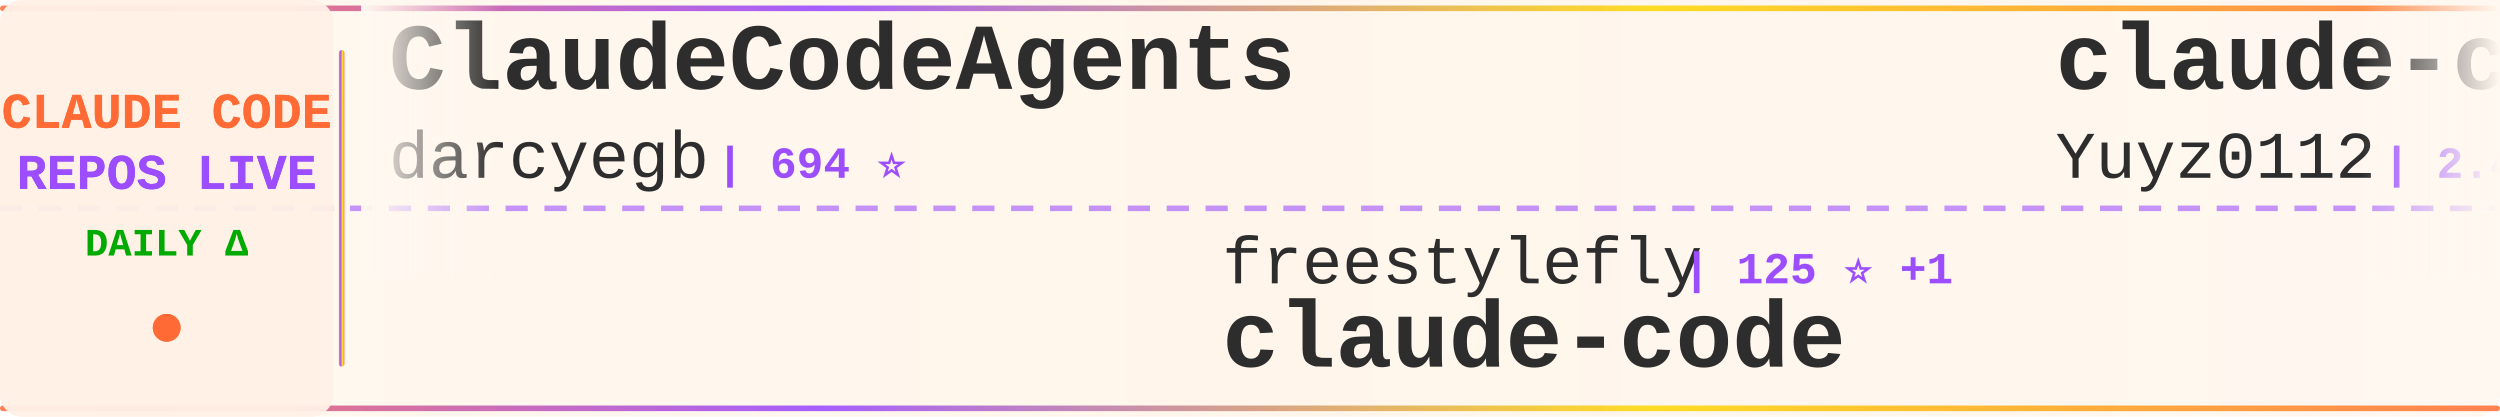
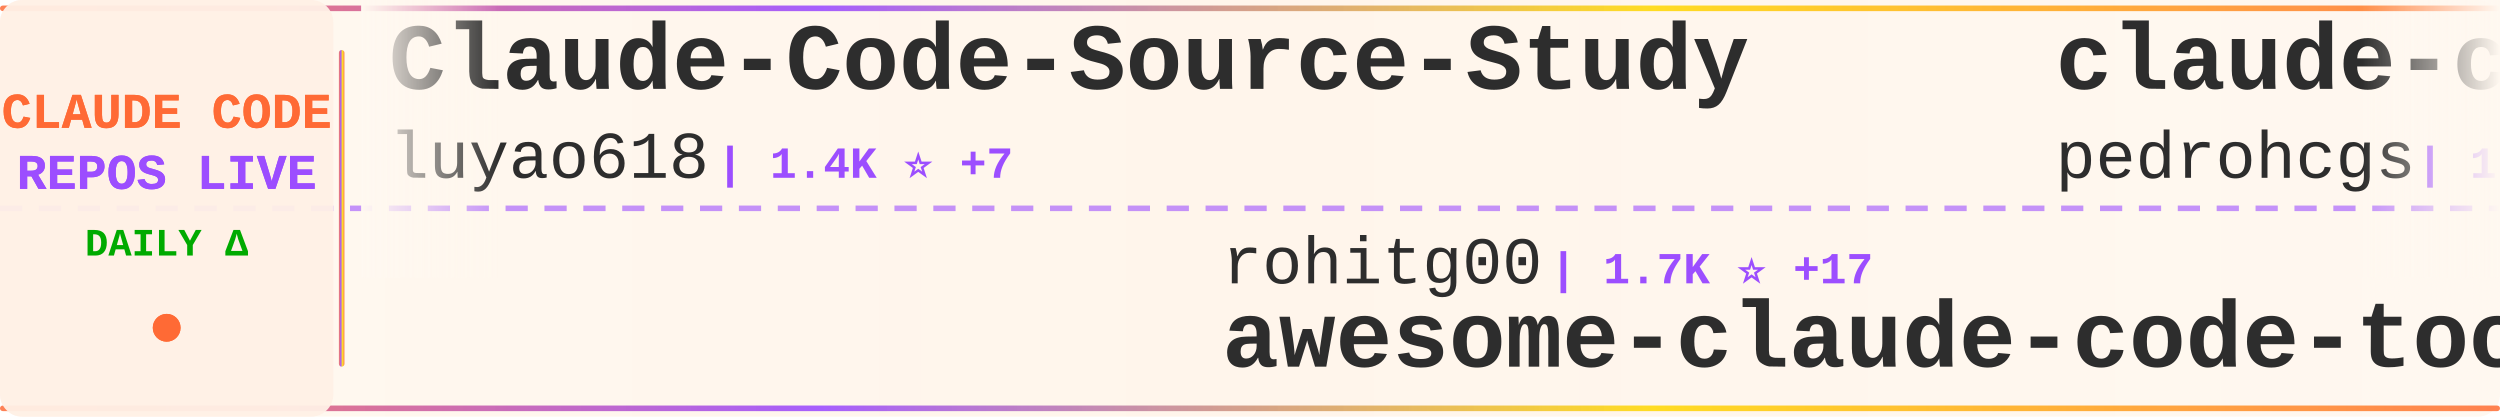
<svg xmlns="http://www.w3.org/2000/svg" width="900" height="150">
  <defs>
    <linearGradient id="tickerBg" x1="0%" y1="0%" x2="100%" y2="0%">
      <stop offset="0%" style="stop-color:#fff8f0;stop-opacity:0.98" />
      <stop offset="50%" style="stop-color:#fff5eb;stop-opacity:1" />
      <stop offset="100%" style="stop-color:#fff8f0;stop-opacity:0.98" />
    </linearGradient>
    <linearGradient id="borderGrad" x1="0%" y1="0%" x2="100%" y2="0%">
      <stop offset="0%" style="stop-color:#FF6B35;stop-opacity:0.85">
        <animate attributeName="stop-opacity" values="0.85;1;0.85" dur="2s" repeatCount="indefinite" />
      </stop>
      <stop offset="33%" style="stop-color:#9C4EFF;stop-opacity:0.9">
        <animate attributeName="stop-opacity" values="0.9;1;0.9" dur="2.2s" repeatCount="indefinite" />
      </stop>
      <stop offset="66%" style="stop-color:#FFD700;stop-opacity:0.85">
        <animate attributeName="stop-opacity" values="0.85;1;0.85" dur="1.8s" repeatCount="indefinite" />
      </stop>
      <stop offset="100%" style="stop-color:#FF6B35;stop-opacity:0.85">
        <animate attributeName="stop-opacity" values="0.85;1;0.85" dur="2s" repeatCount="indefinite" />
      </stop>
    </linearGradient>
    <filter id="textGlow">
      <feGaussianBlur stdDeviation="0.15" result="coloredBlur" />
      <feMerge>
        <feMergeNode in="coloredBlur" />
        <feMergeNode in="SourceGraphic" />
      </feMerge>
    </filter>
    <filter id="metricGlow">
      <feGaussianBlur stdDeviation="0.2" result="coloredBlur" />
      <feMerge>
        <feMergeNode in="coloredBlur" />
        <feMergeNode in="SourceGraphic" />
      </feMerge>
    </filter>
    <linearGradient id="leftFade" x1="0%" y1="0%" x2="100%" y2="0%">
      <stop offset="0%" style="stop-color:#fff8f0;stop-opacity:1" />
      <stop offset="100%" style="stop-color:#fff8f0;stop-opacity:0" />
    </linearGradient>
    <linearGradient id="rightFade" x1="0%" y1="0%" x2="100%" y2="0%">
      <stop offset="0%" style="stop-color:#fff8f0;stop-opacity:0" />
      <stop offset="100%" style="stop-color:#fff8f0;stop-opacity:1" />
    </linearGradient>
  </defs>
  <rect width="900" height="150" fill="url(#tickerBg)" rx="8" />
  <rect x="0" y="2" width="900" height="2" fill="url(#borderGrad)" rx="1" />
  <rect x="0" y="146" width="900" height="2" fill="url(#borderGrad)" rx="1" />
  <line x1="0" y1="75" x2="900" y2="75" stroke="#9C4EFF" stroke-width="2" stroke-dasharray="8 6" opacity="0.6" />
  <rect x="0" y="0" width="120" height="150" fill="#fff0e6" opacity="0.95" rx="8" />
  <text x="60" y="46" font-family="'Courier New', monospace" font-size="18" font-weight="bold" fill="#FF6B35" text-anchor="middle" filter="url(#textGlow)">
    CLAUDE CODE
  </text>
  <text x="60" y="68" font-family="'Courier New', monospace" font-size="18" font-weight="bold" fill="#9C4EFF" text-anchor="middle" filter="url(#textGlow)">
    REPOS LIVE
  </text>
  <text x="60" y="92" font-family="'Courier New', monospace" font-size="14" font-weight="bold" fill="#00aa00" text-anchor="middle">
    DAILY Δ
  </text>
  <circle cx="60" cy="118" r="5" fill="#FF6B35" filter="url(#metricGlow)">
    <animate attributeName="r" values="4;6;4" dur="1.5s" repeatCount="indefinite" />
    <animate attributeName="opacity" values="0.6;1;0.6" dur="1.5s" repeatCount="indefinite" />
  </circle>
  <rect x="122" y="18" width="2" height="114" fill="url(#borderGrad)" rx="1" />
  <clipPath id="tickerClip">
    <rect x="130" y="0" width="770" height="150" />
  </clipPath>
  <g clip-path="url(#tickerClip)">
    <g id="tickerItems">
      <animateTransform attributeName="transform" attributeType="XML" type="translate" from="0 0" to="-3000 0" dur="54s" repeatCount="indefinite" />
      <g transform="translate(0, 0)">
-         <text x="140" y="32" font-family="'Courier New', monospace" font-size="34" font-weight="bold" fill="#2d2d2d">ClaudeCodeAgents</text>
-         <text x="140" y="64" font-family="'Courier New', monospace" font-size="24" font-weight="normal" fill="#2d2d2d" opacity="1.0">darcyegb</text>
-         <text x="258" y="64" font-family="'Courier New', monospace" font-size="16" font-weight="bold" fill="#9C4EFF"> | 694 ⭐</text>
+         <text x="140" y="32" font-family="'Courier New', monospace" font-size="34" font-weight="bold" fill="#2d2d2d">Claude-Code-Source-Study</text>
+         <text x="140" y="64" font-family="'Courier New', monospace" font-size="24" font-weight="normal" fill="#2d2d2d" opacity="1.0">luyao618</text>
+         <text x="258" y="64" font-family="'Courier New', monospace" font-size="16" font-weight="bold" fill="#9C4EFF"> | 1.4K ⭐ +7</text>
      </g>
      <g transform="translate(300, 0)">
-         <text x="140" y="102" font-family="'Courier New', monospace" font-size="24" font-weight="normal" fill="#2d2d2d" opacity="1.0">freestylefly</text>
-         <text x="306" y="102" font-family="'Courier New', monospace" font-size="16" font-weight="bold" fill="#9C4EFF"> | 125 ⭐ +1</text>
-         <text x="140" y="132" font-family="'Courier New', monospace" font-size="34" font-weight="bold" fill="#2d2d2d">claude-code</text>
+         <text x="140" y="102" font-family="'Courier New', monospace" font-size="24" font-weight="normal" fill="#2d2d2d" opacity="1.0">rohitg00</text>
+         <text x="258" y="102" font-family="'Courier New', monospace" font-size="16" font-weight="bold" fill="#9C4EFF"> | 1.7K ⭐ +17</text>
+         <text x="140" y="132" font-family="'Courier New', monospace" font-size="34" font-weight="bold" fill="#2d2d2d">awesome-claude-code-tool...</text>
      </g>
      <g transform="translate(600, 0)">
-         <text x="140" y="32" font-family="'Courier New', monospace" font-size="34" font-weight="bold" fill="#2d2d2d">claude-code-reverse</text>
-         <text x="140" y="64" font-family="'Courier New', monospace" font-size="24" font-weight="normal" fill="#2d2d2d" opacity="1.0">Yuyz0112</text>
-         <text x="258" y="64" font-family="'Courier New', monospace" font-size="16" font-weight="bold" fill="#9C4EFF"> | 2.4K ⭐</text>
+         <text x="140" y="32" font-family="'Courier New', monospace" font-size="34" font-weight="bold" fill="#2d2d2d">claude-code-my-workflow</text>
+         <text x="140" y="64" font-family="'Courier New', monospace" font-size="24" font-weight="normal" fill="#2d2d2d" opacity="1.0">pedrohcgs</text>
+         <text x="270" y="64" font-family="'Courier New', monospace" font-size="16" font-weight="bold" fill="#9C4EFF"> | 1.1K ⭐ +5</text>
      </g>
      <g transform="translate(900, 0)">
        <text x="140" y="102" font-family="'Courier New', monospace" font-size="24" font-weight="normal" fill="#2d2d2d" opacity="1.0">JrCx7scC</text>
        <text x="258" y="102" font-family="'Courier New', monospace" font-size="16" font-weight="bold" fill="#9C4EFF"> | 368 ⭐ +1</text>
        <text x="140" y="132" font-family="'Courier New', monospace" font-size="34" font-weight="bold" fill="#2d2d2d">claude-code-source</text>
      </g>
      <g transform="translate(1200, 0)">
-         <text x="140" y="32" font-family="'Courier New', monospace" font-size="34" font-weight="bold" fill="#2d2d2d">claude-code</text>
-         <text x="140" y="64" font-family="'Courier New', monospace" font-size="24" font-weight="normal" fill="#2d2d2d" opacity="1.0">VineeTagarwaL-code</text>
-         <text x="378" y="64" font-family="'Courier New', monospace" font-size="16" font-weight="bold" fill="#9C4EFF"> | 274 ⭐</text>
+         <text x="140" y="32" font-family="'Courier New', monospace" font-size="34" font-weight="bold" fill="#2d2d2d">everything-claude-code</text>
+         <text x="140" y="64" font-family="'Courier New', monospace" font-size="24" font-weight="normal" fill="#2d2d2d" opacity="1.0">affaan-m</text>
+         <text x="258" y="64" font-family="'Courier New', monospace" font-size="16" font-weight="bold" fill="#9C4EFF"> | 183.8K ⭐ +1.3K</text>
      </g>
      <g transform="translate(1500, 0)">
-         <text x="140" y="102" font-family="'Courier New', monospace" font-size="24" font-weight="normal" fill="#2d2d2d" opacity="1.0">Hyper66666</text>
-         <text x="282" y="102" font-family="'Courier New', monospace" font-size="16" font-weight="bold" fill="#9C4EFF"> | 214 ⭐</text>
-         <text x="140" y="132" font-family="'Courier New', monospace" font-size="34" font-weight="bold" fill="#2d2d2d">claude-code-sourcemap</text>
+         <text x="140" y="102" font-family="'Courier New', monospace" font-size="24" font-weight="normal" fill="#2d2d2d" opacity="1.0">lst97</text>
+         <text x="222" y="102" font-family="'Courier New', monospace" font-size="16" font-weight="bold" fill="#9C4EFF"> | 1.6K ⭐ +1</text>
+         <text x="140" y="132" font-family="'Courier New', monospace" font-size="34" font-weight="bold" fill="#2d2d2d">claude-code-sub-agents</text>
      </g>
      <g transform="translate(1800, 0)">
-         <text x="140" y="32" font-family="'Courier New', monospace" font-size="34" font-weight="bold" fill="#2d2d2d">claude-code-settings</text>
-         <text x="140" y="64" font-family="'Courier New', monospace" font-size="24" font-weight="normal" fill="#2d2d2d" opacity="1.0">feiskyer</text>
-         <text x="258" y="64" font-family="'Courier New', monospace" font-size="16" font-weight="bold" fill="#9C4EFF"> | 1.5K ⭐</text>
+         <text x="140" y="32" font-family="'Courier New', monospace" font-size="34" font-weight="bold" fill="#2d2d2d">ralph-claude-code</text>
+         <text x="140" y="64" font-family="'Courier New', monospace" font-size="24" font-weight="normal" fill="#2d2d2d" opacity="1.0">frankbria</text>
+         <text x="270" y="64" font-family="'Courier New', monospace" font-size="16" font-weight="bold" fill="#9C4EFF"> | 9.1K ⭐ +5</text>
      </g>
      <g transform="translate(2100, 0)">
-         <text x="140" y="102" font-family="'Courier New', monospace" font-size="24" font-weight="normal" fill="#2d2d2d" opacity="1.0">liuup</text>
-         <text x="222" y="102" font-family="'Courier New', monospace" font-size="16" font-weight="bold" fill="#9C4EFF"> | 2.5K ⭐ +22</text>
-         <text x="140" y="132" font-family="'Courier New', monospace" font-size="34" font-weight="bold" fill="#2d2d2d">claude-code-analysis</text>
+         <text x="140" y="102" font-family="'Courier New', monospace" font-size="24" font-weight="normal" fill="#2d2d2d" opacity="1.0">kodu-ai</text>
+         <text x="246" y="102" font-family="'Courier New', monospace" font-size="16" font-weight="bold" fill="#9C4EFF"> | 5.3K ⭐</text>
+         <text x="140" y="132" font-family="'Courier New', monospace" font-size="34" font-weight="bold" fill="#2d2d2d">claude-coder</text>
      </g>
      <g transform="translate(2400, 0)">
-         <text x="140" y="32" font-family="'Courier New', monospace" font-size="34" font-weight="bold" fill="#2d2d2d">ralph</text>
-         <text x="140" y="64" font-family="'Courier New', monospace" font-size="24" font-weight="normal" fill="#2d2d2d" opacity="1.0">snarktank</text>
-         <text x="270" y="64" font-family="'Courier New', monospace" font-size="16" font-weight="bold" fill="#9C4EFF"> | 19.1K ⭐ +48</text>
+         <text x="140" y="32" font-family="'Courier New', monospace" font-size="34" font-weight="bold" fill="#2d2d2d">claude-code</text>
+         <text x="140" y="64" font-family="'Courier New', monospace" font-size="24" font-weight="normal" fill="#2d2d2d" opacity="1.0">yasasbanukaofficial</text>
+         <text x="390" y="64" font-family="'Courier New', monospace" font-size="16" font-weight="bold" fill="#9C4EFF"> | 3.2K ⭐ +7</text>
      </g>
      <g transform="translate(2700, 0)">
-         <text x="140" y="102" font-family="'Courier New', monospace" font-size="24" font-weight="normal" fill="#2d2d2d" opacity="1.0">farion1231</text>
-         <text x="282" y="102" font-family="'Courier New', monospace" font-size="16" font-weight="bold" fill="#9C4EFF"> | 71.8K ⭐ +1.0K</text>
-         <text x="140" y="132" font-family="'Courier New', monospace" font-size="34" font-weight="bold" fill="#2d2d2d">cc-switch</text>
+         <text x="140" y="102" font-family="'Courier New', monospace" font-size="24" font-weight="normal" fill="#2d2d2d" opacity="1.0">diet103</text>
+         <text x="246" y="102" font-family="'Courier New', monospace" font-size="16" font-weight="bold" fill="#9C4EFF"> | 9.6K ⭐ +3</text>
+         <text x="140" y="132" font-family="'Courier New', monospace" font-size="34" font-weight="bold" fill="#2d2d2d">claude-code-infrastructu...</text>
      </g>
      <g transform="translate(3000, 0)">
-         <text x="140" y="32" font-family="'Courier New', monospace" font-size="34" font-weight="bold" fill="#2d2d2d">ClaudeCodeAgents</text>
-         <text x="140" y="64" font-family="'Courier New', monospace" font-size="24" font-weight="normal" fill="#2d2d2d" opacity="1.0">darcyegb</text>
-         <text x="258" y="64" font-family="'Courier New', monospace" font-size="16" font-weight="bold" fill="#9C4EFF"> | 694 ⭐</text>
+         <text x="140" y="32" font-family="'Courier New', monospace" font-size="34" font-weight="bold" fill="#2d2d2d">Claude-Code-Source-Study</text>
+         <text x="140" y="64" font-family="'Courier New', monospace" font-size="24" font-weight="normal" fill="#2d2d2d" opacity="1.0">luyao618</text>
+         <text x="258" y="64" font-family="'Courier New', monospace" font-size="16" font-weight="bold" fill="#9C4EFF"> | 1.4K ⭐ +7</text>
      </g>
      <g transform="translate(3300, 0)">
-         <text x="140" y="102" font-family="'Courier New', monospace" font-size="24" font-weight="normal" fill="#2d2d2d" opacity="1.0">freestylefly</text>
-         <text x="306" y="102" font-family="'Courier New', monospace" font-size="16" font-weight="bold" fill="#9C4EFF"> | 125 ⭐ +1</text>
-         <text x="140" y="132" font-family="'Courier New', monospace" font-size="34" font-weight="bold" fill="#2d2d2d">claude-code</text>
+         <text x="140" y="102" font-family="'Courier New', monospace" font-size="24" font-weight="normal" fill="#2d2d2d" opacity="1.0">rohitg00</text>
+         <text x="258" y="102" font-family="'Courier New', monospace" font-size="16" font-weight="bold" fill="#9C4EFF"> | 1.7K ⭐ +17</text>
+         <text x="140" y="132" font-family="'Courier New', monospace" font-size="34" font-weight="bold" fill="#2d2d2d">awesome-claude-code-tool...</text>
      </g>
      <g transform="translate(3600, 0)">
-         <text x="140" y="32" font-family="'Courier New', monospace" font-size="34" font-weight="bold" fill="#2d2d2d">claude-code-reverse</text>
-         <text x="140" y="64" font-family="'Courier New', monospace" font-size="24" font-weight="normal" fill="#2d2d2d" opacity="1.0">Yuyz0112</text>
-         <text x="258" y="64" font-family="'Courier New', monospace" font-size="16" font-weight="bold" fill="#9C4EFF"> | 2.4K ⭐</text>
+         <text x="140" y="32" font-family="'Courier New', monospace" font-size="34" font-weight="bold" fill="#2d2d2d">claude-code-my-workflow</text>
+         <text x="140" y="64" font-family="'Courier New', monospace" font-size="24" font-weight="normal" fill="#2d2d2d" opacity="1.0">pedrohcgs</text>
+         <text x="270" y="64" font-family="'Courier New', monospace" font-size="16" font-weight="bold" fill="#9C4EFF"> | 1.1K ⭐ +5</text>
      </g>
      <g transform="translate(3900, 0)">
        <text x="140" y="102" font-family="'Courier New', monospace" font-size="24" font-weight="normal" fill="#2d2d2d" opacity="1.0">JrCx7scC</text>
        <text x="258" y="102" font-family="'Courier New', monospace" font-size="16" font-weight="bold" fill="#9C4EFF"> | 368 ⭐ +1</text>
        <text x="140" y="132" font-family="'Courier New', monospace" font-size="34" font-weight="bold" fill="#2d2d2d">claude-code-source</text>
      </g>
    </g>
  </g>
  <rect x="130" y="0" width="50" height="100" fill="url(#leftFade)" />
  <rect x="850" y="0" width="50" height="100" fill="url(#rightFade)" />
</svg>
